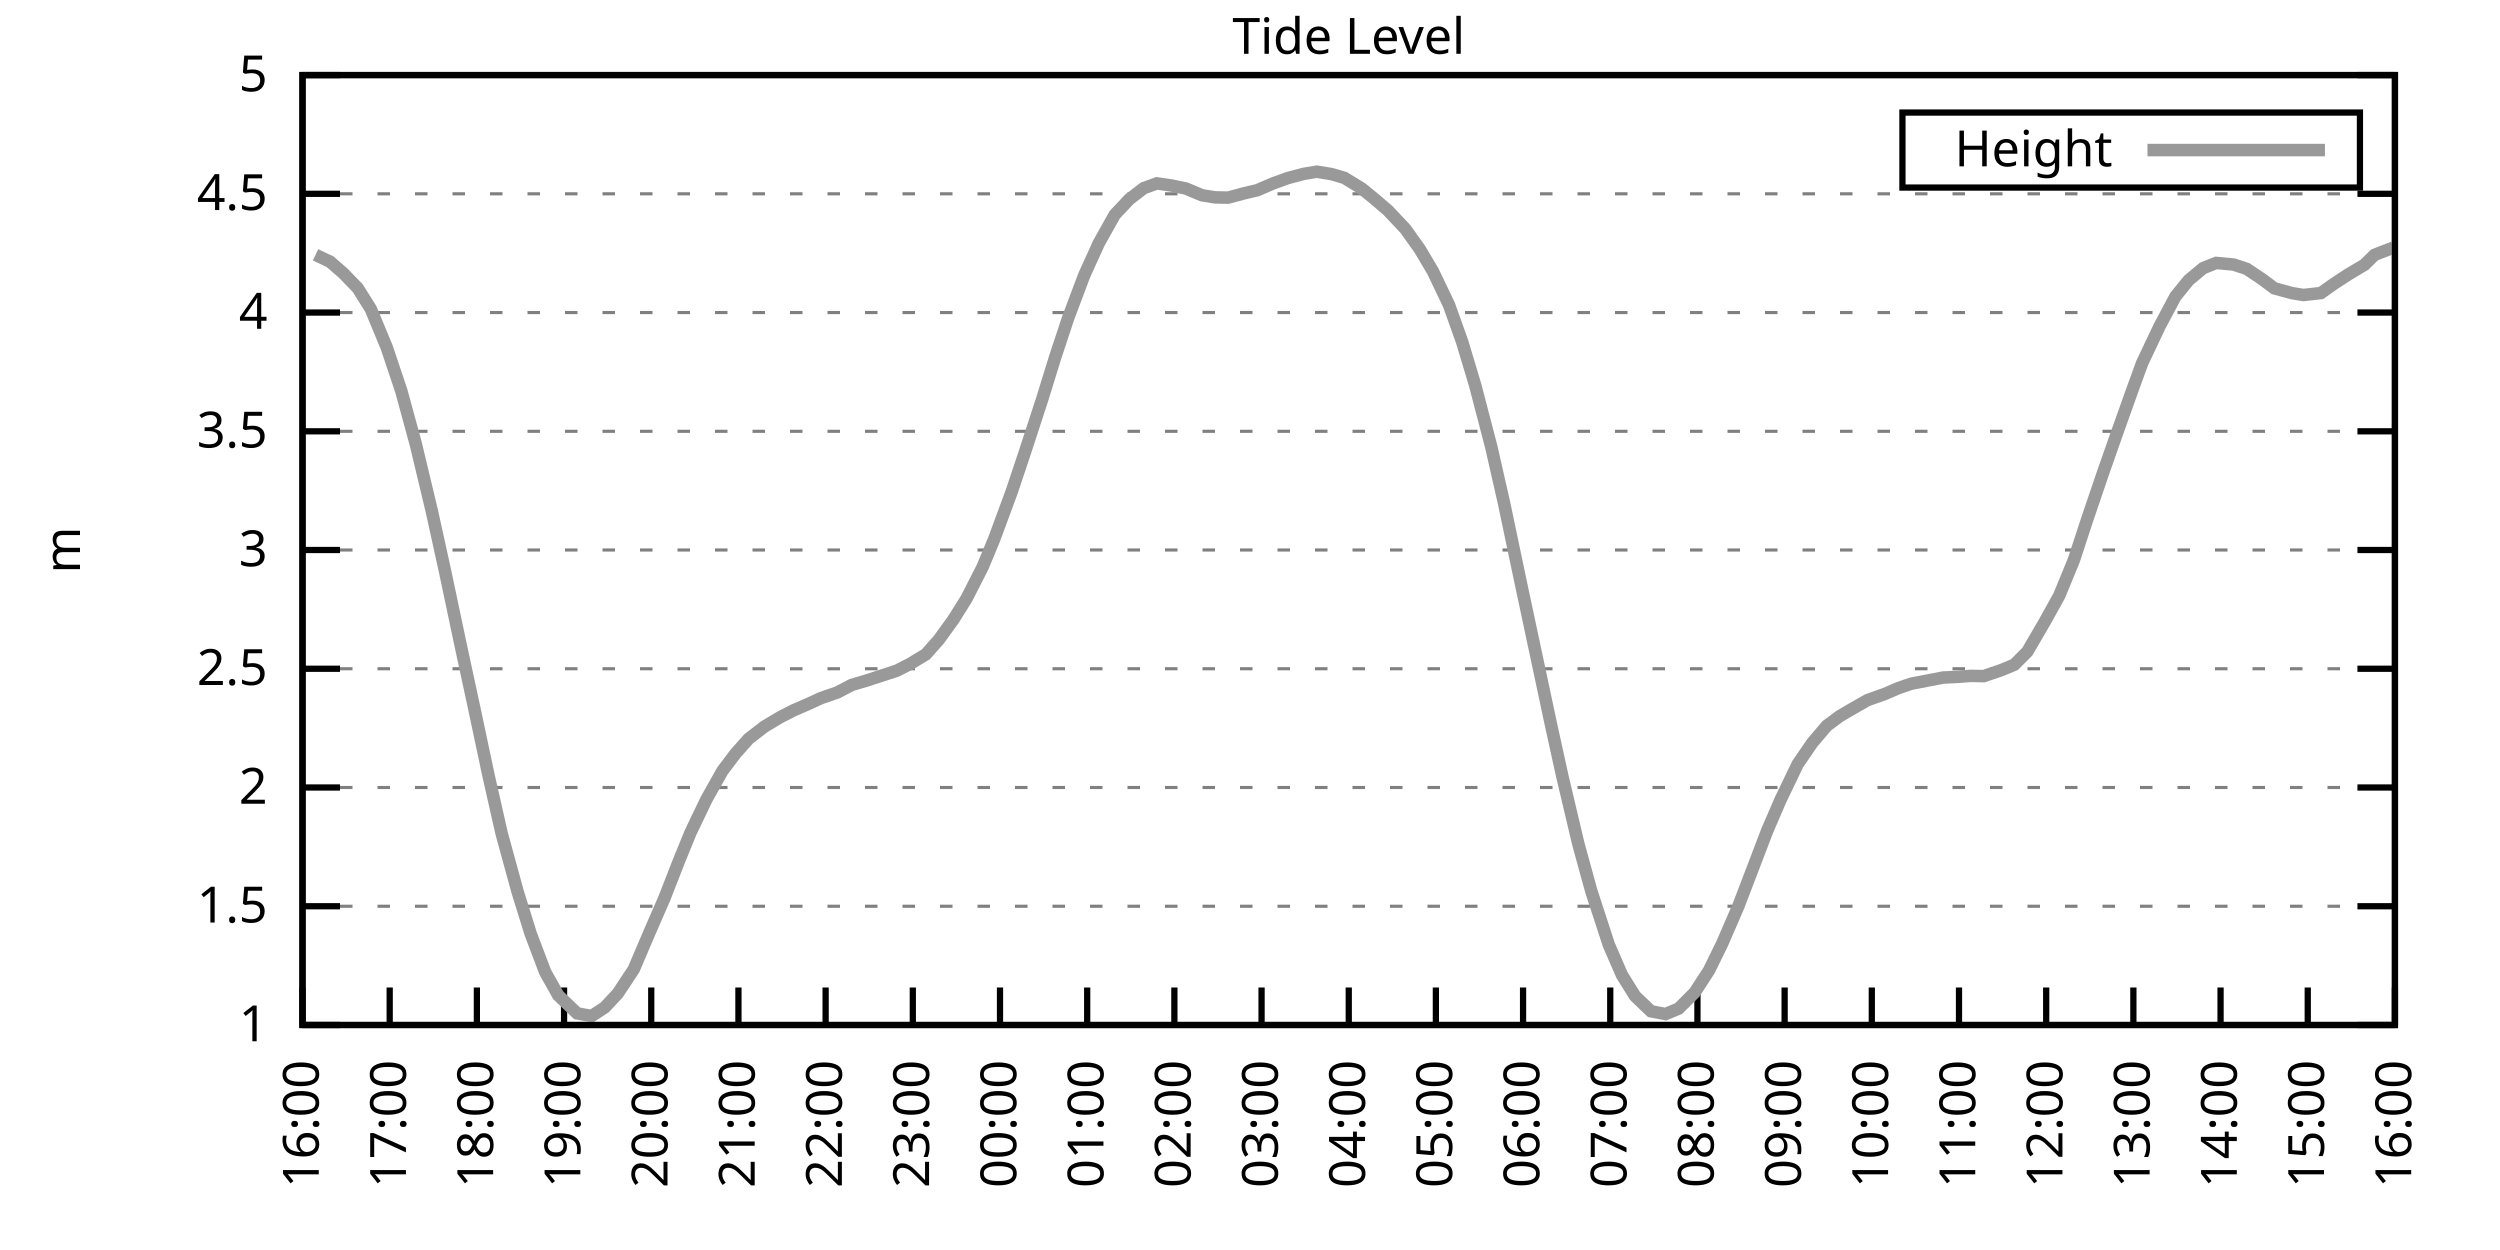
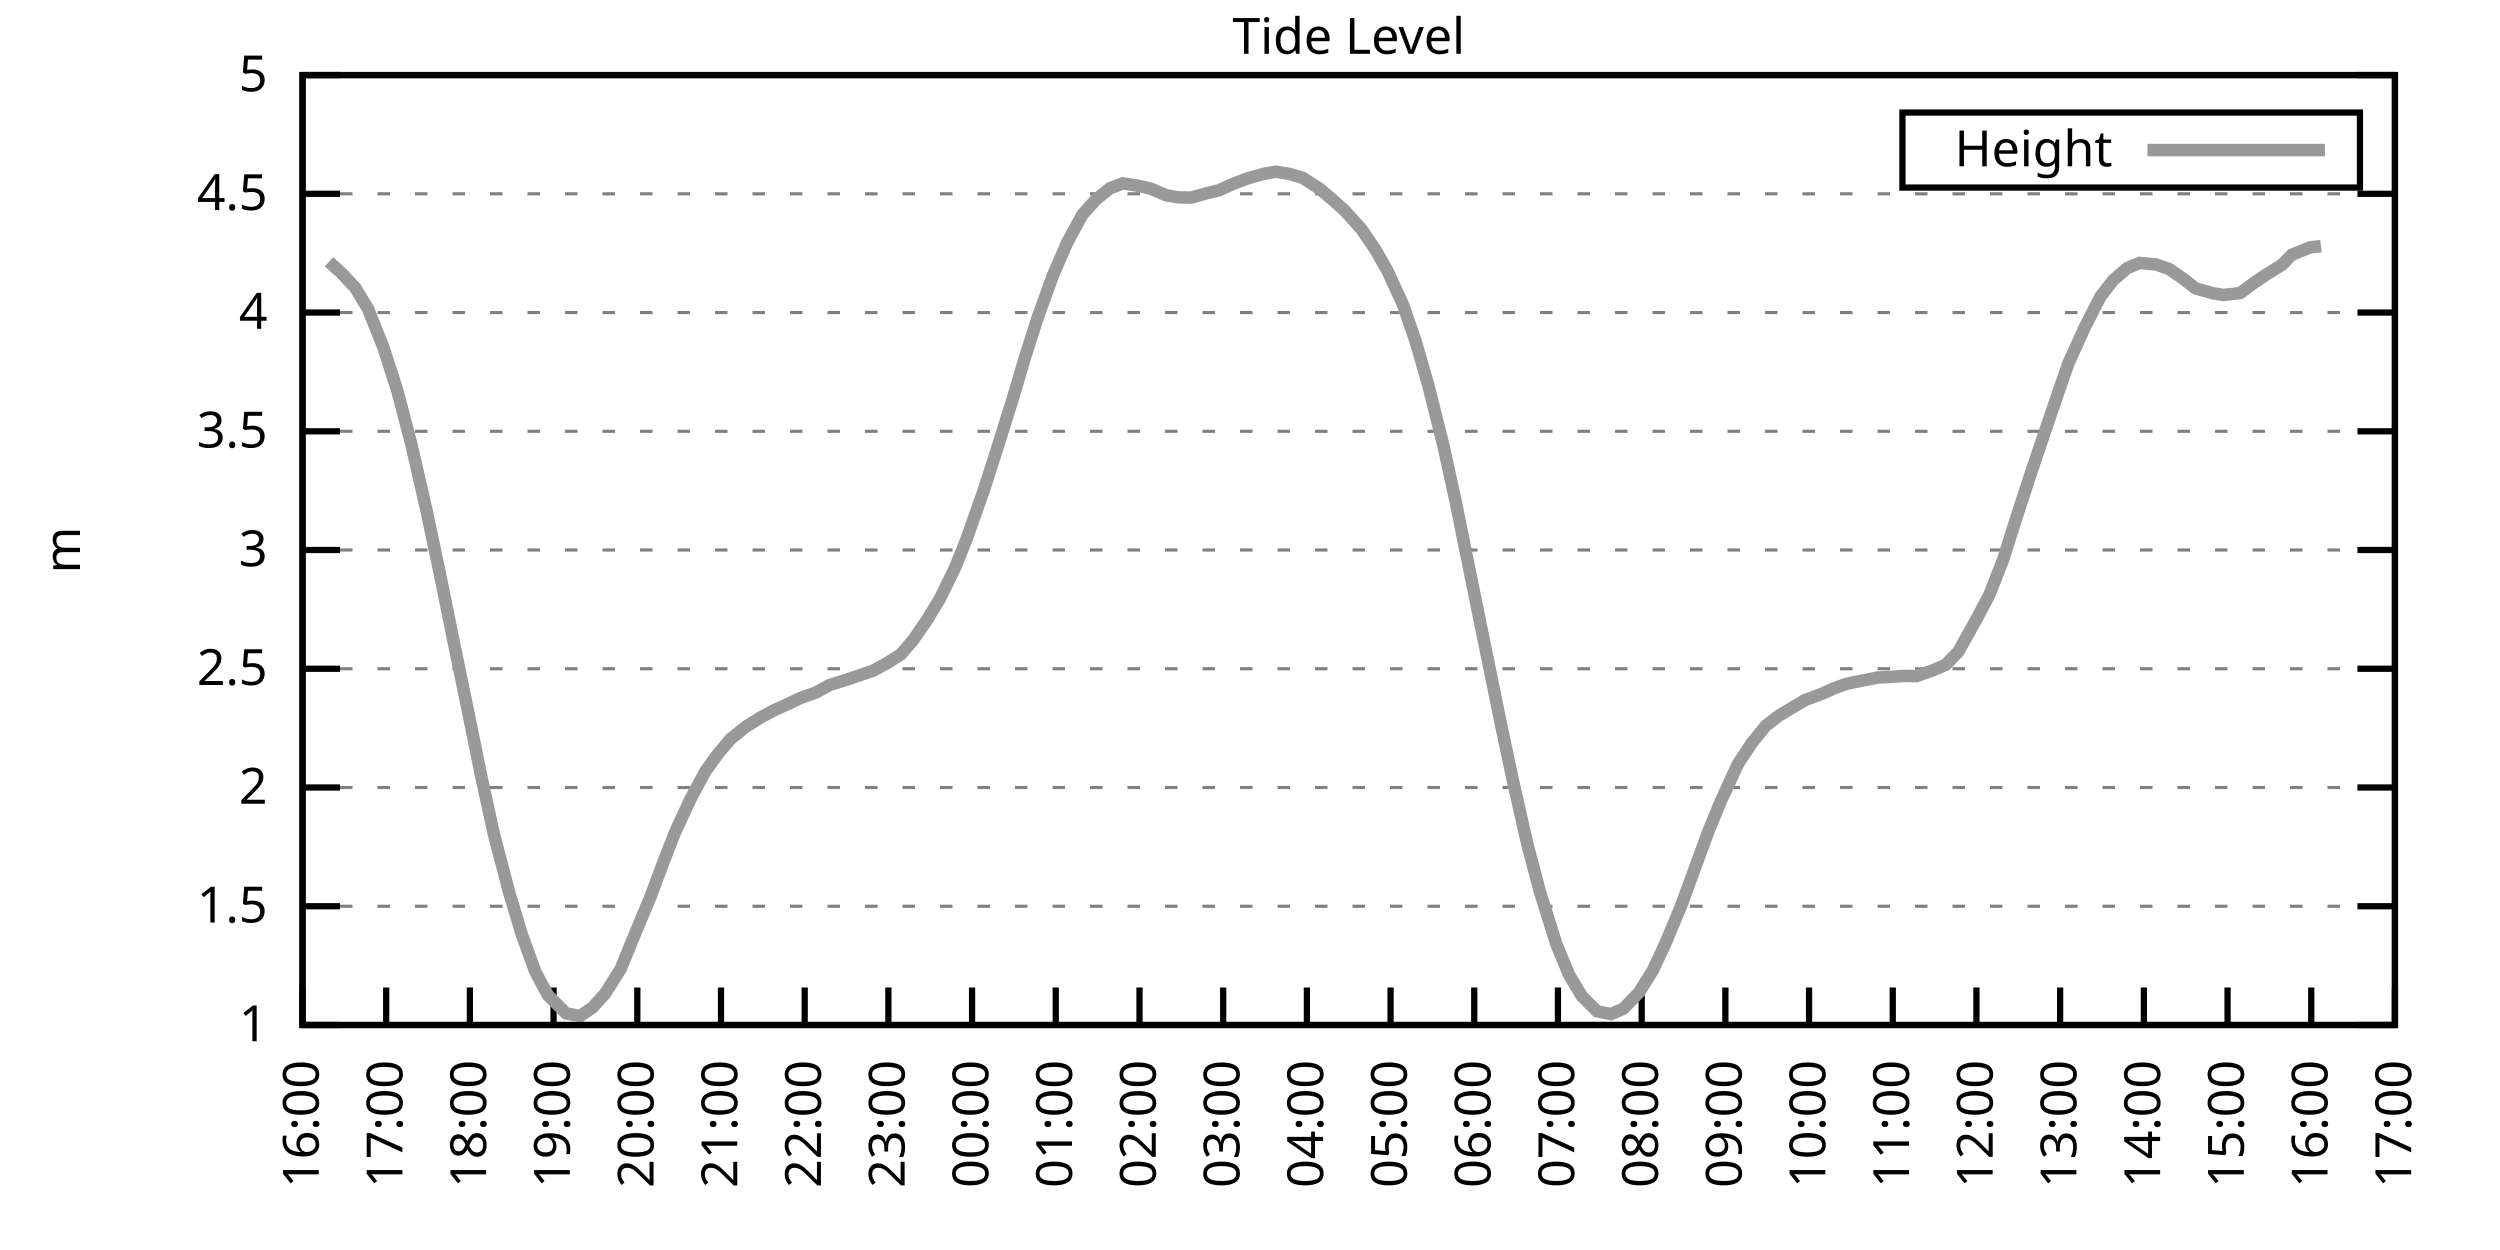
<svg xmlns="http://www.w3.org/2000/svg" xmlns:xlink="http://www.w3.org/1999/xlink" width="400" height="200" viewBox="0 0 400 200">
  <g id="gnuplot_canvas">
    <rect x="0" y="0" width="400" height="200" fill="none" />
    <defs>
      <circle id="gpDot" r="0.5" stroke-width="0.5" stroke="currentColor" />
      <path id="gpPt0" stroke-width="0.333" stroke="currentColor" d="M-1,0 h2 M0,-1 v2" />
      <path id="gpPt1" stroke-width="0.333" stroke="currentColor" d="M-1,-1 L1,1 M1,-1 L-1,1" />
      <path id="gpPt2" stroke-width="0.333" stroke="currentColor" d="M-1,0 L1,0 M0,-1 L0,1 M-1,-1 L1,1 M-1,1 L1,-1" />
      <rect id="gpPt3" stroke-width="0.333" stroke="currentColor" x="-1" y="-1" width="2" height="2" />
      <rect id="gpPt4" stroke-width="0.333" stroke="currentColor" fill="currentColor" x="-1" y="-1" width="2" height="2" />
      <circle id="gpPt5" stroke-width="0.333" stroke="currentColor" cx="0" cy="0" r="1" />
      <use xlink:href="#gpPt5" id="gpPt6" fill="currentColor" stroke="none" />
      <path id="gpPt7" stroke-width="0.333" stroke="currentColor" d="M0,-1.33 L-1.33,0.67 L1.33,0.67 z" />
      <use xlink:href="#gpPt7" id="gpPt8" fill="currentColor" stroke="none" />
      <use xlink:href="#gpPt7" id="gpPt9" stroke="currentColor" transform="rotate(180)" />
      <use xlink:href="#gpPt9" id="gpPt10" fill="currentColor" stroke="none" />
      <use xlink:href="#gpPt3" id="gpPt11" stroke="currentColor" transform="rotate(45)" />
      <use xlink:href="#gpPt11" id="gpPt12" fill="currentColor" stroke="none" />
      <path id="gpPt13" stroke-width="0.333" stroke="currentColor" d="M0,1.330 L1.265,0.411 L0.782,-1.067 L-0.782,-1.076 L-1.265,0.411 z" />
      <use xlink:href="#gpPt13" id="gpPt14" fill="currentColor" stroke="none" />
      <filter id="textbox" filterUnits="objectBoundingBox" x="0" y="0" height="1" width="1">
        <feFlood flood-color="white" flood-opacity="1" result="bgnd" />
        <feComposite in="SourceGraphic" in2="bgnd" operator="atop" />
      </filter>
      <filter id="greybox" filterUnits="objectBoundingBox" x="0" y="0" height="1" width="1">
        <feFlood flood-color="lightgrey" flood-opacity="1" result="grey" />
        <feComposite in="SourceGraphic" in2="grey" operator="atop" />
      </filter>
    </defs>
    <g fill="none" color="white" stroke="currentColor" stroke-width="1.00" stroke-linecap="butt" stroke-linejoin="miter">
</g>
    <g fill="none" color="black" stroke="currentColor" stroke-width="1.00" stroke-linecap="butt" stroke-linejoin="miter">
      <g stroke="none" shape-rendering="crispEdges">
        <polygon fill="rgb(255, 255, 255)" points="48.40,164.00 383.18,164.00 383.18,12.02 48.40,12.02 " />
      </g>
    </g>
    <g fill="none" color="black" stroke="currentColor" stroke-width="1.00" stroke-linecap="butt" stroke-linejoin="miter">
</g>
    <g fill="none" color="black" stroke="black" stroke-width="0.50" stroke-linecap="butt" stroke-linejoin="miter">
</g>
    <g fill="none" color="gray" stroke="currentColor" stroke-width="0.50" stroke-linecap="butt" stroke-linejoin="miter">
      <path stroke="gray" stroke-dasharray="2,4" class="gridline" d="M48.40,164.00 L383.19,164.00  " />
    </g>
    <g fill="none" color="gray" stroke="gray" stroke-width="1.00" stroke-linecap="butt" stroke-linejoin="miter">
</g>
    <g fill="none" color="black" stroke="currentColor" stroke-width="1.00" stroke-linecap="butt" stroke-linejoin="miter">
      <path stroke="black" d="M48.40,164.00 L54.40,164.00 M383.19,164.00 L377.19,164.00  " />
      <g transform="translate(42.80,166.60)" stroke="none" fill="black" font-family="Sans" font-size="8.00" text-anchor="end">
        <text>
          <tspan font-family="Sans"> 1</tspan>
        </text>
      </g>
    </g>
    <g fill="none" color="black" stroke="currentColor" stroke-width="1.00" stroke-linecap="butt" stroke-linejoin="miter">
</g>
    <g fill="none" color="black" stroke="black" stroke-width="0.50" stroke-linecap="butt" stroke-linejoin="miter">
</g>
    <g fill="none" color="gray" stroke="currentColor" stroke-width="0.50" stroke-linecap="butt" stroke-linejoin="miter">
      <path stroke="gray" stroke-dasharray="2,4" class="gridline" d="M48.40,145.00 L383.19,145.00  " />
    </g>
    <g fill="none" color="gray" stroke="gray" stroke-width="1.00" stroke-linecap="butt" stroke-linejoin="miter">
</g>
    <g fill="none" color="black" stroke="currentColor" stroke-width="1.00" stroke-linecap="butt" stroke-linejoin="miter">
      <path stroke="black" d="M48.40,145.00 L54.40,145.00 M383.19,145.00 L377.19,145.00  " />
      <g transform="translate(42.80,147.60)" stroke="none" fill="black" font-family="Sans" font-size="8.00" text-anchor="end">
        <text>
          <tspan font-family="Sans"> 1.5</tspan>
        </text>
      </g>
    </g>
    <g fill="none" color="black" stroke="currentColor" stroke-width="1.00" stroke-linecap="butt" stroke-linejoin="miter">
</g>
    <g fill="none" color="black" stroke="black" stroke-width="0.50" stroke-linecap="butt" stroke-linejoin="miter">
</g>
    <g fill="none" color="gray" stroke="currentColor" stroke-width="0.50" stroke-linecap="butt" stroke-linejoin="miter">
      <path stroke="gray" stroke-dasharray="2,4" class="gridline" d="M48.40,126.00 L383.19,126.00  " />
    </g>
    <g fill="none" color="gray" stroke="gray" stroke-width="1.00" stroke-linecap="butt" stroke-linejoin="miter">
</g>
    <g fill="none" color="black" stroke="currentColor" stroke-width="1.00" stroke-linecap="butt" stroke-linejoin="miter">
      <path stroke="black" d="M48.40,126.00 L54.40,126.00 M383.19,126.00 L377.19,126.00  " />
      <g transform="translate(42.80,128.60)" stroke="none" fill="black" font-family="Sans" font-size="8.00" text-anchor="end">
        <text>
          <tspan font-family="Sans"> 2</tspan>
        </text>
      </g>
    </g>
    <g fill="none" color="black" stroke="currentColor" stroke-width="1.00" stroke-linecap="butt" stroke-linejoin="miter">
</g>
    <g fill="none" color="black" stroke="black" stroke-width="0.50" stroke-linecap="butt" stroke-linejoin="miter">
</g>
    <g fill="none" color="gray" stroke="currentColor" stroke-width="0.50" stroke-linecap="butt" stroke-linejoin="miter">
      <path stroke="gray" stroke-dasharray="2,4" class="gridline" d="M48.40,107.00 L383.19,107.00  " />
    </g>
    <g fill="none" color="gray" stroke="gray" stroke-width="1.00" stroke-linecap="butt" stroke-linejoin="miter">
</g>
    <g fill="none" color="black" stroke="currentColor" stroke-width="1.00" stroke-linecap="butt" stroke-linejoin="miter">
      <path stroke="black" d="M48.40,107.00 L54.40,107.00 M383.19,107.00 L377.19,107.00  " />
      <g transform="translate(42.80,109.60)" stroke="none" fill="black" font-family="Sans" font-size="8.00" text-anchor="end">
        <text>
          <tspan font-family="Sans"> 2.5</tspan>
        </text>
      </g>
    </g>
    <g fill="none" color="black" stroke="currentColor" stroke-width="1.00" stroke-linecap="butt" stroke-linejoin="miter">
</g>
    <g fill="none" color="black" stroke="black" stroke-width="0.50" stroke-linecap="butt" stroke-linejoin="miter">
</g>
    <g fill="none" color="gray" stroke="currentColor" stroke-width="0.50" stroke-linecap="butt" stroke-linejoin="miter">
      <path stroke="gray" stroke-dasharray="2,4" class="gridline" d="M48.40,88.00 L383.19,88.00  " />
    </g>
    <g fill="none" color="gray" stroke="gray" stroke-width="1.00" stroke-linecap="butt" stroke-linejoin="miter">
</g>
    <g fill="none" color="black" stroke="currentColor" stroke-width="1.00" stroke-linecap="butt" stroke-linejoin="miter">
      <path stroke="black" d="M48.40,88.00 L54.40,88.00 M383.19,88.00 L377.19,88.00  " />
      <g transform="translate(42.80,90.60)" stroke="none" fill="black" font-family="Sans" font-size="8.00" text-anchor="end">
        <text>
          <tspan font-family="Sans"> 3</tspan>
        </text>
      </g>
    </g>
    <g fill="none" color="black" stroke="currentColor" stroke-width="1.00" stroke-linecap="butt" stroke-linejoin="miter">
</g>
    <g fill="none" color="black" stroke="black" stroke-width="0.50" stroke-linecap="butt" stroke-linejoin="miter">
</g>
    <g fill="none" color="gray" stroke="currentColor" stroke-width="0.50" stroke-linecap="butt" stroke-linejoin="miter">
      <path stroke="gray" stroke-dasharray="2,4" class="gridline" d="M48.40,69.01 L383.19,69.01  " />
    </g>
    <g fill="none" color="gray" stroke="gray" stroke-width="1.00" stroke-linecap="butt" stroke-linejoin="miter">
</g>
    <g fill="none" color="black" stroke="currentColor" stroke-width="1.00" stroke-linecap="butt" stroke-linejoin="miter">
      <path stroke="black" d="M48.40,69.01 L54.40,69.01 M383.19,69.01 L377.19,69.01  " />
      <g transform="translate(42.80,71.61)" stroke="none" fill="black" font-family="Sans" font-size="8.00" text-anchor="end">
        <text>
          <tspan font-family="Sans"> 3.5</tspan>
        </text>
      </g>
    </g>
    <g fill="none" color="black" stroke="currentColor" stroke-width="1.00" stroke-linecap="butt" stroke-linejoin="miter">
</g>
    <g fill="none" color="black" stroke="black" stroke-width="0.50" stroke-linecap="butt" stroke-linejoin="miter">
</g>
    <g fill="none" color="gray" stroke="currentColor" stroke-width="0.50" stroke-linecap="butt" stroke-linejoin="miter">
      <path stroke="gray" stroke-dasharray="2,4" class="gridline" d="M48.40,50.01 L383.19,50.01  " />
    </g>
    <g fill="none" color="gray" stroke="gray" stroke-width="1.00" stroke-linecap="butt" stroke-linejoin="miter">
</g>
    <g fill="none" color="black" stroke="currentColor" stroke-width="1.00" stroke-linecap="butt" stroke-linejoin="miter">
      <path stroke="black" d="M48.40,50.01 L54.40,50.01 M383.19,50.01 L377.19,50.01  " />
      <g transform="translate(42.80,52.61)" stroke="none" fill="black" font-family="Sans" font-size="8.00" text-anchor="end">
        <text>
          <tspan font-family="Sans"> 4</tspan>
        </text>
      </g>
    </g>
    <g fill="none" color="black" stroke="currentColor" stroke-width="1.00" stroke-linecap="butt" stroke-linejoin="miter">
</g>
    <g fill="none" color="black" stroke="black" stroke-width="0.50" stroke-linecap="butt" stroke-linejoin="miter">
</g>
    <g fill="none" color="gray" stroke="currentColor" stroke-width="0.50" stroke-linecap="butt" stroke-linejoin="miter">
      <path stroke="gray" stroke-dasharray="2,4" class="gridline" d="M48.40,31.01 L383.19,31.01  " />
    </g>
    <g fill="none" color="gray" stroke="gray" stroke-width="1.00" stroke-linecap="butt" stroke-linejoin="miter">
</g>
    <g fill="none" color="black" stroke="currentColor" stroke-width="1.00" stroke-linecap="butt" stroke-linejoin="miter">
      <path stroke="black" d="M48.40,31.01 L54.40,31.01 M383.19,31.01 L377.19,31.01  " />
      <g transform="translate(42.80,33.61)" stroke="none" fill="black" font-family="Sans" font-size="8.00" text-anchor="end">
        <text>
          <tspan font-family="Sans"> 4.5</tspan>
        </text>
      </g>
    </g>
    <g fill="none" color="black" stroke="currentColor" stroke-width="1.00" stroke-linecap="butt" stroke-linejoin="miter">
</g>
    <g fill="none" color="black" stroke="black" stroke-width="0.50" stroke-linecap="butt" stroke-linejoin="miter">
</g>
    <g fill="none" color="gray" stroke="currentColor" stroke-width="0.50" stroke-linecap="butt" stroke-linejoin="miter">
      <path stroke="gray" stroke-dasharray="2,4" class="gridline" d="M48.40,12.01 L383.19,12.01  " />
    </g>
    <g fill="none" color="gray" stroke="gray" stroke-width="1.00" stroke-linecap="butt" stroke-linejoin="miter">
</g>
    <g fill="none" color="black" stroke="currentColor" stroke-width="1.00" stroke-linecap="butt" stroke-linejoin="miter">
      <path stroke="black" d="M48.40,12.01 L54.40,12.01 M383.19,12.01 L377.19,12.01  " />
      <g transform="translate(42.80,14.61)" stroke="none" fill="black" font-family="Sans" font-size="8.00" text-anchor="end">
        <text>
          <tspan font-family="Sans"> 5</tspan>
        </text>
      </g>
    </g>
    <g fill="none" color="black" stroke="currentColor" stroke-width="1.00" stroke-linecap="butt" stroke-linejoin="miter">
      <path stroke="black" d="M48.40,164.00 L48.40,158.00  " />
      <g transform="translate(51.00,169.60) rotate(270.00)" stroke="none" fill="black" font-family="Sans" font-size="8.00" text-anchor="end">
        <text>
          <tspan font-family="Sans">16:00</tspan>
        </text>
      </g>
    </g>
    <g fill="none" color="black" stroke="currentColor" stroke-width="1.00" stroke-linecap="butt" stroke-linejoin="miter">
-       <path stroke="black" d="M62.35,164.00 L62.35,158.00  " />
-       <g transform="translate(64.95,169.60) rotate(270.00)" stroke="none" fill="black" font-family="Sans" font-size="8.00" text-anchor="end">
+       <path stroke="black" d="M61.79,164.00 L61.79,158.00  " />
+       <g transform="translate(64.39,169.60) rotate(270.00)" stroke="none" fill="black" font-family="Sans" font-size="8.00" text-anchor="end">
        <text>
          <tspan font-family="Sans">17:00</tspan>
        </text>
      </g>
    </g>
    <g fill="none" color="black" stroke="currentColor" stroke-width="1.00" stroke-linecap="butt" stroke-linejoin="miter">
-       <path stroke="black" d="M76.30,164.00 L76.30,158.00  " />
-       <g transform="translate(78.90,169.60) rotate(270.00)" stroke="none" fill="black" font-family="Sans" font-size="8.00" text-anchor="end">
+       <path stroke="black" d="M75.18,164.00 L75.18,158.00  " />
+       <g transform="translate(77.78,169.60) rotate(270.00)" stroke="none" fill="black" font-family="Sans" font-size="8.00" text-anchor="end">
        <text>
          <tspan font-family="Sans">18:00</tspan>
        </text>
      </g>
    </g>
    <g fill="none" color="black" stroke="currentColor" stroke-width="1.00" stroke-linecap="butt" stroke-linejoin="miter">
-       <path stroke="black" d="M90.25,164.00 L90.25,158.00  " />
-       <g transform="translate(92.85,169.60) rotate(270.00)" stroke="none" fill="black" font-family="Sans" font-size="8.00" text-anchor="end">
+       <path stroke="black" d="M88.57,164.00 L88.57,158.00  " />
+       <g transform="translate(91.17,169.60) rotate(270.00)" stroke="none" fill="black" font-family="Sans" font-size="8.00" text-anchor="end">
        <text>
          <tspan font-family="Sans">19:00</tspan>
        </text>
      </g>
    </g>
    <g fill="none" color="black" stroke="currentColor" stroke-width="1.00" stroke-linecap="butt" stroke-linejoin="miter">
-       <path stroke="black" d="M104.20,164.00 L104.20,158.00  " />
-       <g transform="translate(106.80,169.60) rotate(270.00)" stroke="none" fill="black" font-family="Sans" font-size="8.00" text-anchor="end">
+       <path stroke="black" d="M101.97,164.00 L101.97,158.00  " />
+       <g transform="translate(104.57,169.60) rotate(270.00)" stroke="none" fill="black" font-family="Sans" font-size="8.00" text-anchor="end">
        <text>
          <tspan font-family="Sans">20:00</tspan>
        </text>
      </g>
    </g>
    <g fill="none" color="black" stroke="currentColor" stroke-width="1.00" stroke-linecap="butt" stroke-linejoin="miter">
-       <path stroke="black" d="M118.15,164.00 L118.15,158.00  " />
-       <g transform="translate(120.75,169.60) rotate(270.00)" stroke="none" fill="black" font-family="Sans" font-size="8.00" text-anchor="end">
+       <path stroke="black" d="M115.36,164.00 L115.36,158.00  " />
+       <g transform="translate(117.96,169.60) rotate(270.00)" stroke="none" fill="black" font-family="Sans" font-size="8.00" text-anchor="end">
        <text>
          <tspan font-family="Sans">21:00</tspan>
        </text>
      </g>
    </g>
    <g fill="none" color="black" stroke="currentColor" stroke-width="1.00" stroke-linecap="butt" stroke-linejoin="miter">
-       <path stroke="black" d="M132.10,164.00 L132.10,158.00  " />
-       <g transform="translate(134.70,169.60) rotate(270.00)" stroke="none" fill="black" font-family="Sans" font-size="8.00" text-anchor="end">
+       <path stroke="black" d="M128.75,164.00 L128.75,158.00  " />
+       <g transform="translate(131.35,169.60) rotate(270.00)" stroke="none" fill="black" font-family="Sans" font-size="8.00" text-anchor="end">
        <text>
          <tspan font-family="Sans">22:00</tspan>
        </text>
      </g>
    </g>
    <g fill="none" color="black" stroke="currentColor" stroke-width="1.00" stroke-linecap="butt" stroke-linejoin="miter">
-       <path stroke="black" d="M146.05,164.00 L146.05,158.00  " />
-       <g transform="translate(148.65,169.60) rotate(270.00)" stroke="none" fill="black" font-family="Sans" font-size="8.00" text-anchor="end">
+       <path stroke="black" d="M142.14,164.00 L142.14,158.00  " />
+       <g transform="translate(144.74,169.60) rotate(270.00)" stroke="none" fill="black" font-family="Sans" font-size="8.00" text-anchor="end">
        <text>
          <tspan font-family="Sans">23:00</tspan>
        </text>
      </g>
    </g>
    <g fill="none" color="black" stroke="currentColor" stroke-width="1.00" stroke-linecap="butt" stroke-linejoin="miter">
-       <path stroke="black" d="M160.00,164.00 L160.00,158.00  " />
-       <g transform="translate(162.60,169.60) rotate(270.00)" stroke="none" fill="black" font-family="Sans" font-size="8.00" text-anchor="end">
+       <path stroke="black" d="M155.53,164.00 L155.53,158.00  " />
+       <g transform="translate(158.13,169.60) rotate(270.00)" stroke="none" fill="black" font-family="Sans" font-size="8.00" text-anchor="end">
        <text>
          <tspan font-family="Sans">00:00</tspan>
        </text>
      </g>
    </g>
    <g fill="none" color="black" stroke="currentColor" stroke-width="1.00" stroke-linecap="butt" stroke-linejoin="miter">
-       <path stroke="black" d="M173.95,164.00 L173.95,158.00  " />
-       <g transform="translate(176.55,169.60) rotate(270.00)" stroke="none" fill="black" font-family="Sans" font-size="8.00" text-anchor="end">
+       <path stroke="black" d="M168.92,164.00 L168.92,158.00  " />
+       <g transform="translate(171.52,169.60) rotate(270.00)" stroke="none" fill="black" font-family="Sans" font-size="8.00" text-anchor="end">
        <text>
          <tspan font-family="Sans">01:00</tspan>
        </text>
      </g>
    </g>
    <g fill="none" color="black" stroke="currentColor" stroke-width="1.00" stroke-linecap="butt" stroke-linejoin="miter">
-       <path stroke="black" d="M187.90,164.00 L187.90,158.00  " />
-       <g transform="translate(190.50,169.60) rotate(270.00)" stroke="none" fill="black" font-family="Sans" font-size="8.00" text-anchor="end">
+       <path stroke="black" d="M182.32,164.00 L182.32,158.00  " />
+       <g transform="translate(184.92,169.60) rotate(270.00)" stroke="none" fill="black" font-family="Sans" font-size="8.00" text-anchor="end">
        <text>
          <tspan font-family="Sans">02:00</tspan>
        </text>
      </g>
    </g>
    <g fill="none" color="black" stroke="currentColor" stroke-width="1.00" stroke-linecap="butt" stroke-linejoin="miter">
-       <path stroke="black" d="M201.85,164.00 L201.85,158.00  " />
-       <g transform="translate(204.45,169.60) rotate(270.00)" stroke="none" fill="black" font-family="Sans" font-size="8.00" text-anchor="end">
+       <path stroke="black" d="M195.71,164.00 L195.71,158.00  " />
+       <g transform="translate(198.31,169.60) rotate(270.00)" stroke="none" fill="black" font-family="Sans" font-size="8.00" text-anchor="end">
        <text>
          <tspan font-family="Sans">03:00</tspan>
        </text>
      </g>
    </g>
    <g fill="none" color="black" stroke="currentColor" stroke-width="1.00" stroke-linecap="butt" stroke-linejoin="miter">
-       <path stroke="black" d="M215.80,164.00 L215.80,158.00  " />
-       <g transform="translate(218.40,169.60) rotate(270.00)" stroke="none" fill="black" font-family="Sans" font-size="8.00" text-anchor="end">
+       <path stroke="black" d="M209.10,164.00 L209.10,158.00  " />
+       <g transform="translate(211.70,169.60) rotate(270.00)" stroke="none" fill="black" font-family="Sans" font-size="8.00" text-anchor="end">
        <text>
          <tspan font-family="Sans">04:00</tspan>
        </text>
      </g>
    </g>
    <g fill="none" color="black" stroke="currentColor" stroke-width="1.00" stroke-linecap="butt" stroke-linejoin="miter">
-       <path stroke="black" d="M229.74,164.00 L229.74,158.00  " />
-       <g transform="translate(232.34,169.60) rotate(270.00)" stroke="none" fill="black" font-family="Sans" font-size="8.00" text-anchor="end">
+       <path stroke="black" d="M222.49,164.00 L222.49,158.00  " />
+       <g transform="translate(225.09,169.60) rotate(270.00)" stroke="none" fill="black" font-family="Sans" font-size="8.00" text-anchor="end">
        <text>
          <tspan font-family="Sans">05:00</tspan>
        </text>
      </g>
    </g>
    <g fill="none" color="black" stroke="currentColor" stroke-width="1.00" stroke-linecap="butt" stroke-linejoin="miter">
-       <path stroke="black" d="M243.69,164.00 L243.69,158.00  " />
-       <g transform="translate(246.29,169.60) rotate(270.00)" stroke="none" fill="black" font-family="Sans" font-size="8.00" text-anchor="end">
+       <path stroke="black" d="M235.88,164.00 L235.88,158.00  " />
+       <g transform="translate(238.48,169.60) rotate(270.00)" stroke="none" fill="black" font-family="Sans" font-size="8.00" text-anchor="end">
        <text>
          <tspan font-family="Sans">06:00</tspan>
        </text>
      </g>
    </g>
    <g fill="none" color="black" stroke="currentColor" stroke-width="1.00" stroke-linecap="butt" stroke-linejoin="miter">
-       <path stroke="black" d="M257.64,164.00 L257.64,158.00  " />
-       <g transform="translate(260.24,169.60) rotate(270.00)" stroke="none" fill="black" font-family="Sans" font-size="8.00" text-anchor="end">
+       <path stroke="black" d="M249.27,164.00 L249.27,158.00  " />
+       <g transform="translate(251.87,169.60) rotate(270.00)" stroke="none" fill="black" font-family="Sans" font-size="8.00" text-anchor="end">
        <text>
          <tspan font-family="Sans">07:00</tspan>
        </text>
      </g>
    </g>
    <g fill="none" color="black" stroke="currentColor" stroke-width="1.00" stroke-linecap="butt" stroke-linejoin="miter">
-       <path stroke="black" d="M271.59,164.00 L271.59,158.00  " />
-       <g transform="translate(274.19,169.60) rotate(270.00)" stroke="none" fill="black" font-family="Sans" font-size="8.00" text-anchor="end">
+       <path stroke="black" d="M262.67,164.00 L262.67,158.00  " />
+       <g transform="translate(265.27,169.60) rotate(270.00)" stroke="none" fill="black" font-family="Sans" font-size="8.00" text-anchor="end">
        <text>
          <tspan font-family="Sans">08:00</tspan>
        </text>
      </g>
    </g>
    <g fill="none" color="black" stroke="currentColor" stroke-width="1.00" stroke-linecap="butt" stroke-linejoin="miter">
-       <path stroke="black" d="M285.54,164.00 L285.54,158.00  " />
-       <g transform="translate(288.14,169.60) rotate(270.00)" stroke="none" fill="black" font-family="Sans" font-size="8.00" text-anchor="end">
+       <path stroke="black" d="M276.06,164.00 L276.06,158.00  " />
+       <g transform="translate(278.66,169.60) rotate(270.00)" stroke="none" fill="black" font-family="Sans" font-size="8.00" text-anchor="end">
        <text>
          <tspan font-family="Sans">09:00</tspan>
        </text>
      </g>
    </g>
    <g fill="none" color="black" stroke="currentColor" stroke-width="1.00" stroke-linecap="butt" stroke-linejoin="miter">
-       <path stroke="black" d="M299.49,164.00 L299.49,158.00  " />
-       <g transform="translate(302.09,169.60) rotate(270.00)" stroke="none" fill="black" font-family="Sans" font-size="8.00" text-anchor="end">
+       <path stroke="black" d="M289.45,164.00 L289.45,158.00  " />
+       <g transform="translate(292.05,169.60) rotate(270.00)" stroke="none" fill="black" font-family="Sans" font-size="8.00" text-anchor="end">
        <text>
          <tspan font-family="Sans">10:00</tspan>
        </text>
      </g>
    </g>
    <g fill="none" color="black" stroke="currentColor" stroke-width="1.00" stroke-linecap="butt" stroke-linejoin="miter">
-       <path stroke="black" d="M313.44,164.00 L313.44,158.00  " />
-       <g transform="translate(316.04,169.60) rotate(270.00)" stroke="none" fill="black" font-family="Sans" font-size="8.00" text-anchor="end">
+       <path stroke="black" d="M302.84,164.00 L302.84,158.00  " />
+       <g transform="translate(305.44,169.60) rotate(270.00)" stroke="none" fill="black" font-family="Sans" font-size="8.00" text-anchor="end">
        <text>
          <tspan font-family="Sans">11:00</tspan>
        </text>
      </g>
    </g>
    <g fill="none" color="black" stroke="currentColor" stroke-width="1.00" stroke-linecap="butt" stroke-linejoin="miter">
-       <path stroke="black" d="M327.39,164.00 L327.39,158.00  " />
-       <g transform="translate(329.99,169.60) rotate(270.00)" stroke="none" fill="black" font-family="Sans" font-size="8.00" text-anchor="end">
+       <path stroke="black" d="M316.23,164.00 L316.23,158.00  " />
+       <g transform="translate(318.83,169.60) rotate(270.00)" stroke="none" fill="black" font-family="Sans" font-size="8.00" text-anchor="end">
        <text>
          <tspan font-family="Sans">12:00</tspan>
        </text>
      </g>
    </g>
    <g fill="none" color="black" stroke="currentColor" stroke-width="1.00" stroke-linecap="butt" stroke-linejoin="miter">
-       <path stroke="black" d="M341.34,164.00 L341.34,158.00  " />
-       <g transform="translate(343.94,169.60) rotate(270.00)" stroke="none" fill="black" font-family="Sans" font-size="8.00" text-anchor="end">
+       <path stroke="black" d="M329.62,164.00 L329.62,158.00  " />
+       <g transform="translate(332.22,169.60) rotate(270.00)" stroke="none" fill="black" font-family="Sans" font-size="8.00" text-anchor="end">
        <text>
          <tspan font-family="Sans">13:00</tspan>
        </text>
      </g>
    </g>
    <g fill="none" color="black" stroke="currentColor" stroke-width="1.00" stroke-linecap="butt" stroke-linejoin="miter">
-       <path stroke="black" d="M355.29,164.00 L355.29,158.00  " />
-       <g transform="translate(357.89,169.60) rotate(270.00)" stroke="none" fill="black" font-family="Sans" font-size="8.00" text-anchor="end">
+       <path stroke="black" d="M343.02,164.00 L343.02,158.00  " />
+       <g transform="translate(345.62,169.60) rotate(270.00)" stroke="none" fill="black" font-family="Sans" font-size="8.00" text-anchor="end">
        <text>
          <tspan font-family="Sans">14:00</tspan>
        </text>
      </g>
    </g>
    <g fill="none" color="black" stroke="currentColor" stroke-width="1.00" stroke-linecap="butt" stroke-linejoin="miter">
-       <path stroke="black" d="M369.24,164.00 L369.24,158.00  " />
-       <g transform="translate(371.84,169.60) rotate(270.00)" stroke="none" fill="black" font-family="Sans" font-size="8.00" text-anchor="end">
+       <path stroke="black" d="M356.41,164.00 L356.41,158.00  " />
+       <g transform="translate(359.01,169.60) rotate(270.00)" stroke="none" fill="black" font-family="Sans" font-size="8.00" text-anchor="end">
        <text>
          <tspan font-family="Sans">15:00</tspan>
+         </text>
+       </g>
+     </g>
+     <g fill="none" color="black" stroke="currentColor" stroke-width="1.00" stroke-linecap="butt" stroke-linejoin="miter">
+       <path stroke="black" d="M369.80,164.00 L369.80,158.00  " />
+       <g transform="translate(372.40,169.60) rotate(270.00)" stroke="none" fill="black" font-family="Sans" font-size="8.00" text-anchor="end">
+         <text>
+           <tspan font-family="Sans">16:00</tspan>
        </text>
      </g>
    </g>
    <g fill="none" color="black" stroke="currentColor" stroke-width="1.00" stroke-linecap="butt" stroke-linejoin="miter">
      <path stroke="black" d="M383.19,164.00 L383.19,158.00  " />
      <g transform="translate(385.79,169.60) rotate(270.00)" stroke="none" fill="black" font-family="Sans" font-size="8.00" text-anchor="end">
        <text>
-           <tspan font-family="Sans">16:00</tspan>
+           <tspan font-family="Sans">17:00</tspan>
        </text>
      </g>
    </g>
    <g fill="none" color="black" stroke="currentColor" stroke-width="1.00" stroke-linecap="butt" stroke-linejoin="miter">
</g>
    <g fill="none" color="black" stroke="currentColor" stroke-width="1.00" stroke-linecap="butt" stroke-linejoin="miter">
      <path stroke="black" d="M48.40,12.01 L48.40,164.00 L383.19,164.00 L383.19,12.01 L48.40,12.01 Z  " />
    </g>
    <g fill="none" color="black" stroke="currentColor" stroke-width="1.00" stroke-linecap="butt" stroke-linejoin="miter">
</g>
    <g fill="none" color="black" stroke="currentColor" stroke-width="1.00" stroke-linecap="butt" stroke-linejoin="miter">
      <path stroke="black" d="M304.39,30.01 L304.39,18.01 L377.59,18.01 L377.59,30.01 L304.39,30.01 Z  " />
    </g>
    <g id="Tide_level_plot_1">
      <g fill="none" color="white" stroke="black" stroke-width="2.00" stroke-linecap="butt" stroke-linejoin="miter">
</g>
      <g fill="none" color="black" stroke="currentColor" stroke-width="2.00" stroke-linecap="butt" stroke-linejoin="miter">
        <g transform="translate(337.99,26.61)" stroke="none" fill="black" font-family="Sans" font-size="8.00" text-anchor="end">
          <text>
            <tspan font-family="Sans">Height</tspan>
          </text>
        </g>
      </g>
      <g fill="none" color="black" stroke="currentColor" stroke-width="2.00" stroke-linecap="butt" stroke-linejoin="miter">
-         <path stroke="rgb(153, 153, 153)" d="M343.59,24.01 L371.99,24.01 M50.49,40.77 L52.82,41.88 L54.91,43.70 L57.23,46.09 L59.33,49.44 L61.88,55.59   L64.21,62.55 L66.53,71.06 L69.09,81.77 L71.18,91.27 L73.74,103.39 L75.83,113.08 L78.16,124.06 L80.25,133.30   L82.81,142.65 L84.90,149.37 L87.23,155.53 L89.32,159.25 L92.34,162.14 L94.67,162.56 L96.76,161.19 L98.85,158.95   L101.41,155.07 L103.97,149.07 L106.29,143.75 L108.62,137.78 L110.48,133.22 L113.03,127.90 L115.59,123.34 L117.68,120.57   L119.78,118.21 L122.33,116.24 L124.89,114.72 L126.98,113.65 L129.08,112.74 L131.40,111.68 L133.96,110.80 L136.28,109.59   L138.61,108.90 L140.70,108.22 L143.49,107.31 L145.58,106.24 L148.14,104.69 L150.23,102.33 L152.56,99.10 L154.65,95.76   L157.21,90.74 L159.07,86.26 L161.86,78.70 L163.95,72.46 L166.74,63.91 L168.83,57.15 L170.92,50.84 L173.48,44.04   L175.81,38.91 L178.36,34.35 L180.69,31.88 L183.01,30.10 L185.11,29.34 L187.43,29.68 L189.76,30.17 L192.31,31.24   L194.41,31.58 L196.50,31.62 L199.06,30.93 L201.15,30.44 L203.71,29.34 L206.03,28.50 L208.59,27.82 L210.68,27.47   L213.01,27.85 L215.10,28.46 L217.89,30.17 L219.98,31.88 L222.07,33.67 L224.86,36.63 L227.19,39.90 L229.28,43.43   L231.84,48.79 L233.93,54.64 L236.02,61.60 L238.58,71.40 L240.67,80.60 L243.23,92.79 L245.32,102.60 L248.11,115.71   L249.97,124.18 L252.53,135.01 L254.62,142.61 L257.41,151.16 L259.50,155.98 L261.60,159.36 L264.15,161.80 L266.48,162.25   L268.57,161.38 L271.13,158.83 L273.45,155.26 L275.55,150.97 L278.10,145.08 L280.43,139.00 L282.75,132.92 L284.85,128.05   L287.64,122.24 L289.96,118.86 L292.29,116.12 L294.38,114.57 L296.47,113.35 L298.80,112.02 L301.58,111.03 L303.68,110.12   L305.77,109.40 L310.88,108.41 L313.21,108.30 L315.30,108.14 L317.39,108.18 L320.18,107.23 L322.28,106.36 L324.37,104.27   L327.16,99.48 L329.48,95.30 L331.81,89.64 L333.90,83.26 L336.46,75.73 L338.55,69.77 L341.11,62.58 L342.74,58.10   L345.53,52.21 L348.08,47.42 L350.18,44.84 L352.50,42.90 L354.59,42.07 L357.38,42.33 L359.48,43.02 L362.03,44.73   L363.89,46.13 L366.68,46.89 L368.54,47.20 L371.33,46.89 L373.43,45.41 L375.75,43.89 L378.31,42.37 L379.94,40.77   L382.96,39.60  " />
+         <path stroke="rgb(153, 153, 153)" d="M343.59,24.01 L371.99,24.01 M52.64,41.88 L54.65,43.70 L56.88,46.09 L58.89,49.44 L61.35,55.59 L63.58,62.55   L65.81,71.06 L68.26,81.77 L70.27,91.27 L72.73,103.39 L74.74,113.08 L76.97,124.06 L78.98,133.30 L81.43,142.65   L83.44,149.37 L85.67,155.53 L87.68,159.25 L90.58,162.14 L92.82,162.56 L94.82,161.19 L96.83,158.95 L99.29,155.07   L101.74,149.07 L103.98,143.75 L106.21,137.78 L107.99,133.22 L110.45,127.90 L112.90,123.34 L114.91,120.57 L116.92,118.21   L119.38,116.24 L121.83,114.72 L123.84,113.65 L125.85,112.74 L128.08,111.68 L130.54,110.80 L132.77,109.59 L135.00,108.90   L137.01,108.22 L139.69,107.31 L141.69,106.24 L144.15,104.69 L146.16,102.33 L148.39,99.10 L150.40,95.76 L152.85,90.74   L154.64,86.26 L157.32,78.70 L159.33,72.46 L162.01,63.91 L164.01,57.15 L166.02,50.84 L168.48,44.04 L170.71,38.91   L173.17,34.35 L175.40,31.88 L177.63,30.10 L179.64,29.34 L181.87,29.68 L184.10,30.17 L186.56,31.24 L188.57,31.58   L190.57,31.62 L193.03,30.93 L195.04,30.44 L197.49,29.34 L199.73,28.50 L202.18,27.82 L204.19,27.47 L206.42,27.85   L208.43,28.46 L211.11,30.17 L213.12,31.88 L215.13,33.67 L217.80,36.63 L220.04,39.90 L222.04,43.43 L224.50,48.79   L226.51,54.64 L228.52,61.60 L230.97,71.40 L232.98,80.60 L235.44,92.79 L237.44,102.60 L240.12,115.71 L241.91,124.18   L244.36,135.01 L246.37,142.61 L249.05,151.16 L251.06,155.98 L253.07,159.36 L255.52,161.80 L257.76,162.25 L259.76,161.38   L262.22,158.83 L264.45,155.26 L266.46,150.97 L268.92,145.08 L271.15,139.00 L273.38,132.92 L275.39,128.05 L278.07,122.24   L280.30,118.86 L282.53,116.12 L284.54,114.57 L286.55,113.35 L288.78,112.02 L291.46,111.03 L293.47,110.12 L295.48,109.40   L300.39,108.41 L302.62,108.30 L304.63,108.14 L306.63,108.18 L309.31,107.23 L311.32,106.36 L313.33,104.27 L316.01,99.48   L318.24,95.30 L320.47,89.64 L322.48,83.26 L324.94,75.73 L326.95,69.77 L329.40,62.58 L330.96,58.10 L333.64,52.21   L336.10,47.42 L338.10,44.84 L340.34,42.90 L342.35,42.07 L345.02,42.33 L347.03,43.02 L349.49,44.73 L351.27,46.13   L353.95,46.89 L355.74,47.20 L358.42,46.89 L360.42,45.41 L362.66,43.89 L365.11,42.37 L366.67,40.77 L369.58,39.60   L371.36,39.37  " />
      </g>
    </g>
    <g fill="none" color="black" stroke="currentColor" stroke-width="2.00" stroke-linecap="butt" stroke-linejoin="miter">
</g>
    <g fill="none" color="black" stroke="black" stroke-width="1.00" stroke-linecap="butt" stroke-linejoin="miter">
</g>
    <g fill="none" color="black" stroke="currentColor" stroke-width="1.00" stroke-linecap="butt" stroke-linejoin="miter">
      <path stroke="black" d="M48.40,12.01 L48.40,164.00 L383.19,164.00 L383.19,12.01 L48.40,12.01 Z  " />
      <g transform="translate(12.80,88.01) rotate(270.00)" stroke="none" fill="black" font-family="Sans" font-size="8.00" text-anchor="middle">
        <text>
          <tspan font-family="Sans">m</tspan>
        </text>
      </g>
    </g>
    <g fill="none" color="black" stroke="currentColor" stroke-width="1.00" stroke-linecap="butt" stroke-linejoin="miter">
</g>
    <g fill="none" color="black" stroke="currentColor" stroke-width="1.00" stroke-linecap="butt" stroke-linejoin="miter">
      <g transform="translate(215.79,8.61)" stroke="none" fill="black" font-family="Sans" font-size="8.00" text-anchor="middle">
        <text>
          <tspan font-family="Sans">Tide Level</tspan>
        </text>
      </g>
    </g>
    <g fill="none" color="black" stroke="currentColor" stroke-width="1.00" stroke-linecap="butt" stroke-linejoin="miter">
</g>
  </g>
</svg>
